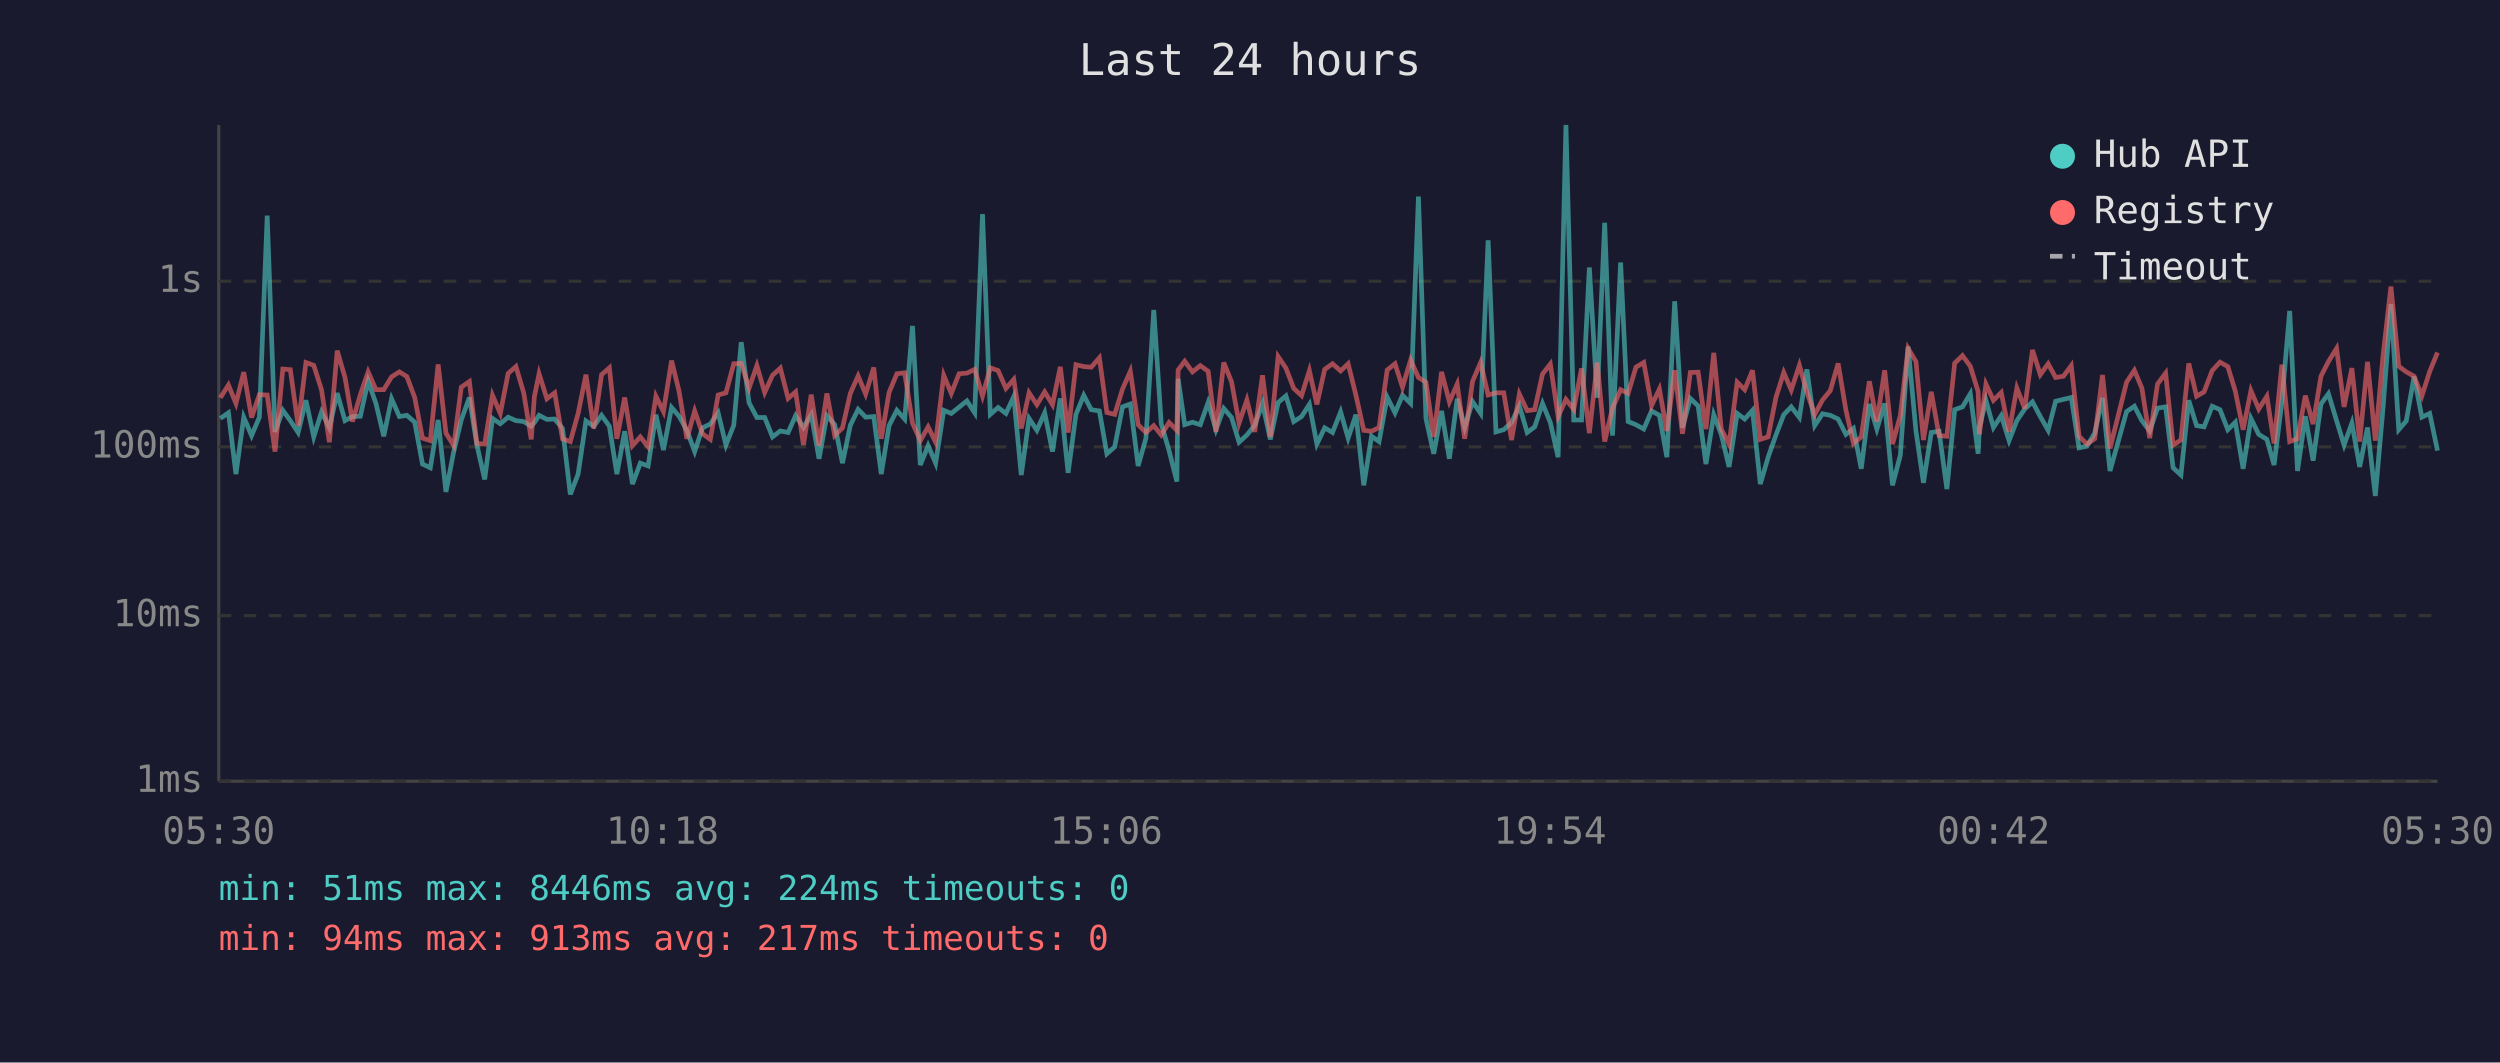
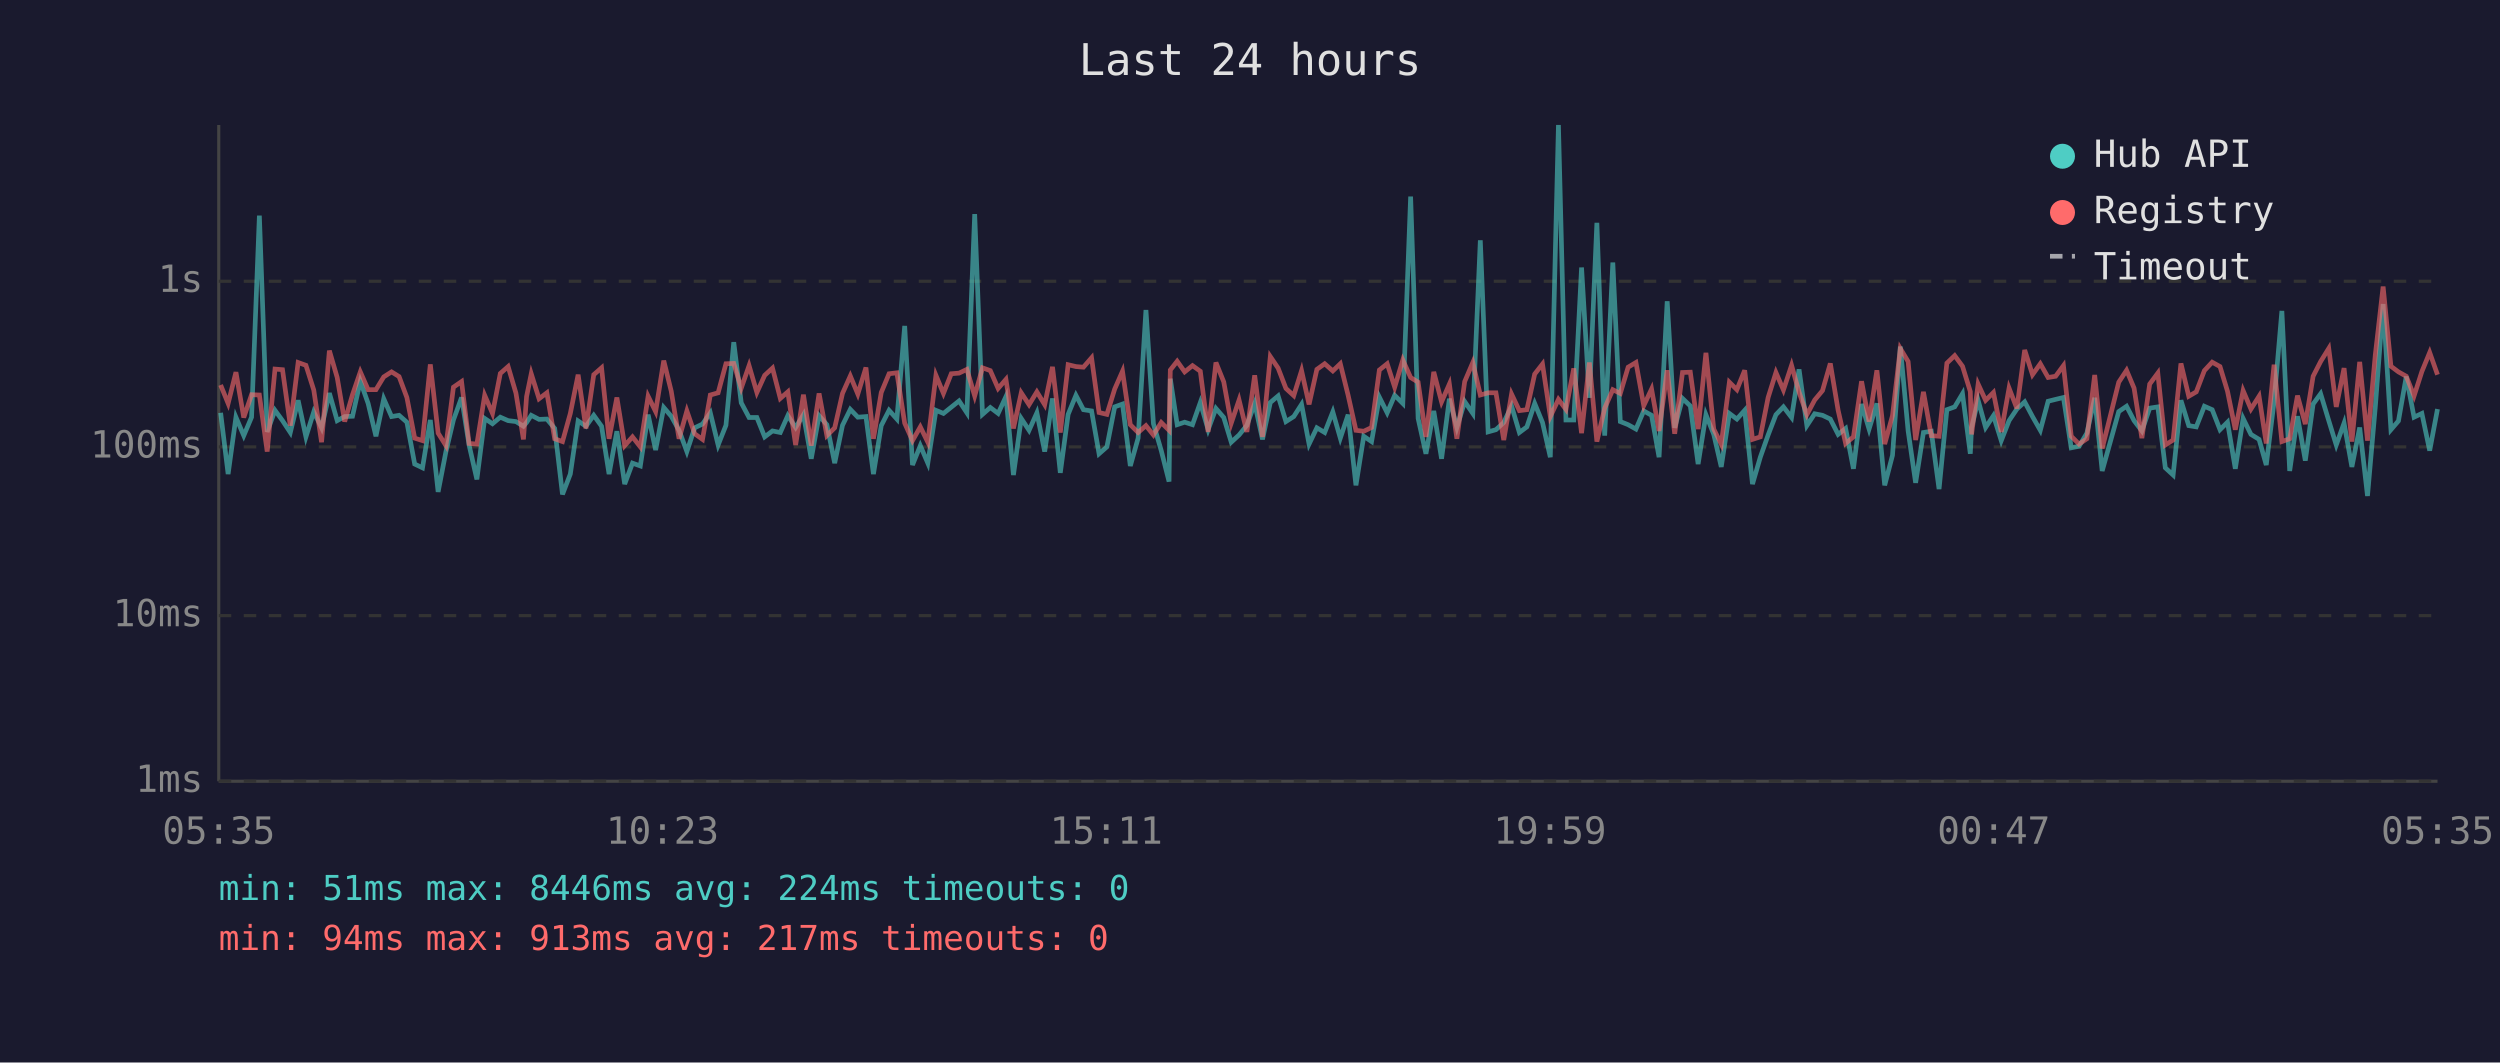
<svg xmlns="http://www.w3.org/2000/svg" viewBox="0 0 800 340" font-family="monospace" font-size="12">
  <rect width="800" height="340" fill="#1a1a2e" />
  <text x="400" y="24" fill="#e0e0e0" font-size="14" text-anchor="middle">Last 24 hours</text>
  <line x1="70" y1="40" x2="70" y2="250" stroke="#444" stroke-width="1" />
  <line x1="70" y1="250" x2="780" y2="250" stroke="#444" stroke-width="1" />
  <line x1="70" y1="250" x2="780" y2="250" stroke="#333" stroke-width="1" stroke-dasharray="4" />
  <text x="65" y="250" fill="#888" text-anchor="end" dominant-baseline="middle">1ms</text>
  <line x1="70" y1="197" x2="780" y2="197" stroke="#333" stroke-width="1" stroke-dasharray="4" />
  <text x="65" y="197" fill="#888" text-anchor="end" dominant-baseline="middle">10ms</text>
  <line x1="70" y1="143" x2="780" y2="143" stroke="#333" stroke-width="1" stroke-dasharray="4" />
  <text x="65" y="143" fill="#888" text-anchor="end" dominant-baseline="middle">100ms</text>
  <line x1="70" y1="90" x2="780" y2="90" stroke="#333" stroke-width="1" stroke-dasharray="4" />
  <text x="65" y="90" fill="#888" text-anchor="end" dominant-baseline="middle">1s</text>
-   <text x="70" y="270" fill="#888" text-anchor="middle">05:30</text>
-   <text x="212" y="270" fill="#888" text-anchor="middle">10:18</text>
-   <text x="354" y="270" fill="#888" text-anchor="middle">15:06</text>
-   <text x="496" y="270" fill="#888" text-anchor="middle">19:54</text>
-   <text x="638" y="270" fill="#888" text-anchor="middle">00:42</text>
-   <text x="780" y="270" fill="#888" text-anchor="middle">05:30</text>
-   <polyline points="70.5,133.9 73.1,132.1 75.5,151.7 78.0,133.5 80.5,139.4 83.0,133.5 85.5,69.0 88.0,138.2 90.5,131.3 92.9,134.6 95.4,138.4 97.9,128.1 100.4,139.8 102.9,131.8 105.4,136.9 107.9,125.8 110.4,134.6 112.8,133.3 115.3,133.2 117.8,122.0 120.3,129.1 122.8,139.6 125.3,127.6 127.8,133.3 130.2,132.9 132.7,135.1 135.2,148.5 137.7,149.7 140.2,134.4 142.7,157.4 145.2,144.5 147.6,134.4 150.2,127.2 152.6,142.4 155.1,153.4 157.6,133.9 160.1,135.6 162.6,133.5 165.1,134.6 167.6,134.9 170.0,136.4 171.0,135.2 172.5,132.9 175.0,134.2 177.5,134.1 180.0,137.1 182.5,158.2 185.0,151.7 187.5,134.7 190.0,136.4 192.5,132.9 195.0,136.4 197.4,151.7 199.9,138.0 202.4,154.9 204.9,148.2 207.4,149.1 209.9,132.7 212.3,144.0 214.9,130.4 217.3,133.2 219.8,137.7 222.3,144.5 224.8,136.9 227.3,135.7 229.8,132.1 232.3,142.4 234.8,136.1 237.2,109.5 239.7,128.9 242.2,133.6 244.7,133.6 247.2,139.8 249.7,137.9 252.2,138.4 254.6,133.0 257.1,136.8 259.6,132.7 262.1,146.8 264.6,133.0 267.1,135.9 269.6,148.2 272.1,136.1 274.6,131.0 277.0,133.5 279.6,133.3 282.0,151.7 284.5,136.2 287.0,131.3 289.5,134.1 292.0,104.3 294.5,148.8 297.0,142.6 299.4,148.2 302.0,131.3 304.4,132.3 306.9,130.3 309.4,128.3 311.9,132.1 314.4,68.5 316.9,132.6 319.4,130.4 321.9,132.3 324.4,126.9 326.8,152.0 329.3,133.9 331.8,137.7 334.3,132.1 336.8,144.5 339.3,127.5 341.8,151.3 344.3,132.6 346.8,126.5 349.2,131.1 351.8,131.5 354.2,145.2 356.7,143.0 359.2,130.2 361.7,129.3 364.2,149.1 366.7,140.2 369.2,99.2 371.6,135.6 374.1,144.2 376.6,154.1 377.0,121.2 379.1,135.9 381.6,135.1 384.1,135.9 386.6,128.8 389.1,137.5 391.6,130.7 394.1,133.6 396.5,141.5 399.0,139.2 401.5,136.1 404.0,129.1 406.5,140.6 409.0,128.8 411.5,126.7 414.0,134.9 416.5,133.3 419.0,129.4 421.4,142.1 423.9,136.9 426.4,138.4 429.0,131.8 431.4,140.2 433.9,132.7 436.4,155.3 438.9,139.6 441.3,141.3 443.9,127.1 446.4,132.1 448.8,126.5 451.4,129.1 453.9,62.9 456.3,133.9 458.8,145.2 461.3,131.5 463.8,146.8 466.3,127.6 468.7,136.8 471.2,128.5 473.8,132.3 476.2,76.9 478.7,138.2 481.2,137.5 483.7,135.2 486.2,129.9 488.7,138.4 491.1,136.6 493.6,129.1 496.1,135.2 498.6,146.3 501.1,40.0 503.6,134.4 506.1,134.4 508.6,85.6 511.1,127.3 513.5,71.3 516.0,139.4 518.6,84.0 521.0,134.9 523.5,135.9 526.0,137.3 528.5,131.5 531.0,132.9 533.4,146.3 535.9,96.4 538.4,136.9 540.9,127.5 543.4,129.9 545.9,148.5 548.4,132.7 550.8,139.0 553.3,149.4 555.9,132.3 558.3,134.1 560.8,131.3 563.3,154.9 565.8,146.3 568.3,139.2 570.8,132.7 573.2,130.2 575.8,133.6 578.2,118.2 580.7,136.2 583.2,132.4 585.7,132.9 588.2,134.1 590.7,139.0 593.1,137.1 595.6,150.0 598.2,129.3 600.6,137.3 603.1,129.1 605.6,155.3 608.1,145.7 610.6,110.9 613.1,137.9 615.5,154.5 618.0,138.4 620.5,138.0 623.0,156.5 625.5,131.1 628.0,130.2 630.5,126.0 633.0,145.2 633.4,136.8 635.5,128.1 637.9,136.8 640.4,133.0 642.9,141.0 645.4,134.6 647.9,130.9 650.4,128.6 652.9,133.3 655.4,137.7 657.8,128.4 660.3,127.8 662.8,127.2 665.3,143.3 667.8,142.8 670.3,138.6 672.8,127.3 675.2,150.7 680.5,131.7 683.0,130.0 685.4,134.6 687.9,137.9 690.4,130.6 693.0,130.2 695.4,149.7 697.9,152.0 700.4,128.1 702.9,136.2 705.3,136.6 707.9,130.0 710.4,131.1 712.9,137.5 715.3,135.1 717.8,150.0 720.3,133.9 722.8,139.0 725.4,140.6 727.7,148.8 730.2,128.5 732.7,99.5 735.2,150.7 737.7,133.2 740.2,147.4 742.7,129.3 745.1,126.0 747.7,134.6 750.1,142.4 752.6,135.4 755.1,149.4 757.6,136.8 760.1,158.7 762.6,130.2 765.1,97.3 767.6,137.5 770.0,134.7 772.5,120.5 775.0,133.5 777.5,132.3 780.0,144.2" fill="none" stroke="#4ecdc4" stroke-width="1.5" opacity="0.6" />
-   <polyline points="70.5,127.3 73.1,123.2 75.5,129.1 78.0,119.1 80.5,133.6 83.0,126.3 85.5,126.4 88.0,144.5 90.5,118.1 92.9,118.3 95.4,136.2 97.9,116.0 100.4,116.9 102.9,124.8 105.4,141.5 107.9,112.2 110.4,120.8 112.8,134.9 115.3,126.3 117.8,119.0 120.3,124.7 122.8,124.7 125.3,120.6 127.8,119.0 130.2,120.5 132.7,127.2 135.2,140.2 137.7,141.0 140.2,116.6 142.7,138.6 145.2,142.6 147.6,123.9 150.2,122.1 152.6,141.9 155.1,142.1 157.6,126.5 160.1,132.3 162.6,119.5 165.1,117.3 167.6,125.8 170.0,140.6 171.0,126.9 172.5,119.6 175.0,127.6 177.5,125.7 180.0,140.4 182.5,141.3 185.0,132.3 187.5,119.9 190.0,137.1 192.5,119.9 195.0,117.7 197.4,140.4 199.9,127.2 202.4,142.6 204.9,139.8 207.4,143.0 209.9,126.8 212.3,131.7 214.9,115.4 217.3,125.2 219.8,140.4 222.3,131.5 224.8,138.8 227.3,140.6 229.8,126.4 232.3,125.7 234.8,116.4 237.2,116.3 239.7,124.2 242.2,117.0 244.7,125.6 247.2,120.1 249.7,117.8 252.2,127.5 254.6,125.4 257.1,142.4 259.6,126.3 262.1,142.6 264.6,125.9 267.1,139.4 269.6,136.9 272.1,125.9 274.6,120.3 277.0,126.1 279.6,117.6 282.0,140.4 284.5,125.6 287.0,119.6 289.5,119.3 292.0,135.4 294.5,141.0 297.0,136.6 299.4,141.5 302.0,120.1 304.4,125.9 306.9,119.6 309.4,119.4 311.9,118.2 314.4,126.7 316.9,117.7 319.4,118.6 321.9,124.3 324.4,121.4 326.8,137.1 329.3,125.7 331.8,129.5 334.3,125.4 336.8,129.5 339.3,117.4 341.8,138.4 344.3,116.7 346.8,117.3 349.2,117.5 351.8,114.5 354.2,132.0 356.7,132.6 359.2,124.5 361.7,118.8 364.2,135.9 366.7,138.4 369.2,136.2 371.6,139.2 374.1,135.2 376.6,137.7 377.0,118.4 379.1,115.6 381.6,119.0 384.1,117.0 386.6,118.8 389.1,138.2 391.6,116.0 394.1,122.2 396.5,135.4 399.0,128.0 401.5,138.2 404.0,120.1 406.5,139.8 409.0,114.1 411.5,117.8 414.0,124.3 416.5,126.6 419.0,118.6 421.4,129.4 423.9,118.2 426.4,116.4 429.0,118.7 431.4,116.4 433.9,126.5 436.4,137.7 438.9,138.0 441.3,136.8 443.9,118.4 446.4,116.4 448.8,123.9 451.4,115.2 453.9,120.8 456.3,122.3 458.8,139.8 461.3,119.0 463.8,128.6 466.3,122.9 468.7,140.4 471.2,122.1 473.8,116.0 476.2,126.4 478.7,125.7 481.2,125.7 483.7,140.8 486.2,126.1 488.7,131.4 491.1,131.1 493.6,119.7 496.1,116.5 498.6,133.3 501.1,127.8 503.6,131.0 506.1,117.9 508.6,138.6 511.1,116.0 513.5,141.3 516.0,130.6 518.6,124.7 521.0,125.9 523.5,117.5 526.0,116.0 528.5,129.8 531.0,124.5 533.4,137.9 535.9,118.5 538.4,138.8 540.9,119.2 543.4,119.1 545.9,137.3 548.4,112.9 550.8,137.3 553.3,142.1 555.9,122.3 558.3,124.7 560.8,118.5 563.3,140.6 565.8,139.8 568.3,127.2 570.8,119.2 573.2,124.8 575.8,116.9 578.2,125.5 580.7,132.7 583.2,128.0 585.7,125.0 588.2,116.3 590.7,131.3 593.1,141.9 595.6,139.8 598.2,122.0 600.6,134.9 603.1,118.5 605.6,142.1 608.1,133.0 610.6,111.5 613.1,115.7 615.5,140.8 618.0,125.4 620.5,139.4 623.0,139.6 625.5,116.2 628.0,113.8 630.5,117.2 633.0,125.3 633.4,139.0 635.5,122.9 637.9,128.1 640.4,125.6 642.9,138.2 645.4,124.2 647.9,130.7 650.4,112.0 652.9,119.9 655.4,116.4 657.8,120.8 660.3,120.4 662.8,117.0 665.3,139.6 667.8,142.1 670.3,140.4 672.8,120.0 675.2,143.5 680.5,122.3 683.0,118.5 685.4,124.2 687.9,140.2 690.4,122.9 693.0,119.4 695.4,142.4 697.9,140.8 700.4,116.3 702.9,126.8 705.3,125.4 707.9,118.6 710.4,115.9 712.9,117.3 715.3,125.2 717.8,137.5 720.3,125.0 722.8,130.9 725.4,126.8 727.7,141.9 730.2,116.7 732.7,141.3 735.2,140.4 737.7,126.6 740.2,135.7 742.7,120.4 745.1,115.7 747.7,111.5 750.1,130.2 752.6,117.8 755.1,141.3 757.6,115.8 760.1,141.0 762.6,113.5 765.1,91.7 767.6,117.2 770.0,119.0 772.5,120.4 775.0,126.7 777.5,118.9 780.0,112.8" fill="none" stroke="#ff6b6b" stroke-width="1.5" opacity="0.6" />
+   <text x="70" y="270" fill="#888" text-anchor="middle">05:35</text>
+   <text x="212" y="270" fill="#888" text-anchor="middle">10:23</text>
+   <text x="354" y="270" fill="#888" text-anchor="middle">15:11</text>
+   <text x="496" y="270" fill="#888" text-anchor="middle">19:59</text>
+   <text x="638" y="270" fill="#888" text-anchor="middle">00:47</text>
+   <text x="780" y="270" fill="#888" text-anchor="middle">05:35</text>
+   <polyline points="70.6,132.1 73.0,151.7 75.5,133.5 78.0,139.4 80.5,133.5 83.0,69.0 85.5,138.2 88.0,131.3 90.4,134.6 92.9,138.4 95.4,128.1 97.9,139.8 100.4,131.8 102.9,136.9 105.4,125.8 107.9,134.6 110.3,133.3 112.8,133.2 115.3,122.0 117.8,129.1 120.3,139.6 122.8,127.6 125.3,133.3 127.7,132.9 130.2,135.1 132.7,148.5 135.2,149.7 137.7,134.4 140.2,157.4 142.7,144.5 145.1,134.4 147.7,127.2 150.1,142.4 152.6,153.4 155.1,133.9 157.6,135.6 160.1,133.5 162.6,134.6 165.1,134.9 167.5,136.4 168.5,135.2 170.0,132.9 172.5,134.2 175.0,134.1 177.5,137.1 180.0,158.2 182.5,151.7 185.0,134.7 187.5,136.4 190.0,132.9 192.5,136.4 194.9,151.7 197.4,138.0 199.9,154.9 202.4,148.2 204.9,149.1 207.4,132.7 209.8,144.0 212.4,130.4 214.8,133.2 217.3,137.7 219.8,144.5 222.3,136.9 224.8,135.7 227.3,132.1 229.8,142.4 232.3,136.1 234.8,109.5 237.2,128.9 239.7,133.6 242.2,133.6 244.7,139.8 247.2,137.9 249.7,138.4 252.1,133.0 254.6,136.8 257.1,132.7 259.6,146.8 262.1,133.0 264.6,135.9 267.1,148.2 269.6,136.1 272.1,131.0 274.5,133.5 277.1,133.3 279.5,151.7 282.0,136.2 284.5,131.3 287.0,134.1 289.5,104.3 292.0,148.8 294.5,142.6 296.9,148.2 299.5,131.3 301.9,132.3 304.4,130.3 306.9,128.3 309.4,132.1 311.9,68.5 314.4,132.6 316.9,130.4 319.4,132.3 321.9,126.9 324.3,152.0 326.8,133.9 329.3,137.7 331.8,132.1 334.3,144.5 336.8,127.5 339.3,151.3 341.8,132.6 344.3,126.5 346.7,131.1 349.3,131.5 351.7,145.2 354.2,143.0 356.7,130.2 359.2,129.3 361.7,149.1 364.2,140.2 366.7,99.2 369.1,135.6 371.6,144.2 374.1,154.1 374.5,121.2 376.7,135.9 379.1,135.1 381.6,135.9 384.1,128.8 386.6,137.5 389.1,130.7 391.6,133.6 394.0,141.5 396.5,139.2 399.0,136.1 401.5,129.1 404.0,140.6 406.5,128.8 409.0,126.7 411.5,134.9 414.0,133.3 416.5,129.4 418.9,142.1 421.4,136.9 423.9,138.4 426.5,131.8 428.9,140.2 431.4,132.7 433.9,155.3 436.4,139.6 438.9,141.3 441.4,127.1 443.9,132.1 446.3,126.5 448.9,129.1 451.4,62.9 453.8,133.9 456.3,145.2 458.8,131.5 461.3,146.8 463.8,127.6 466.2,136.8 468.7,128.5 471.3,132.3 473.7,76.9 476.2,138.2 478.7,137.5 481.2,135.2 483.7,129.9 486.2,138.4 488.6,136.6 491.1,129.1 493.6,135.2 496.1,146.3 498.7,40.0 501.1,134.4 503.6,134.4 506.1,85.6 508.6,127.3 511.0,71.3 513.5,139.4 516.1,84.0 518.5,134.9 521.0,135.9 523.5,137.3 526.0,131.5 528.5,132.9 530.9,146.3 533.5,96.4 535.9,136.9 538.4,127.5 540.9,129.9 543.4,148.5 545.9,132.7 548.4,139.0 550.8,149.4 553.4,132.3 555.8,134.1 558.3,131.3 560.8,154.9 563.3,146.3 565.8,139.2 568.3,132.7 570.7,130.2 573.3,133.6 575.7,118.2 578.2,136.2 580.7,132.4 583.2,132.9 585.7,134.1 588.2,139.0 590.6,137.1 593.1,150.0 595.7,129.3 598.1,137.3 600.6,129.1 603.1,155.3 605.6,145.7 608.1,110.9 610.6,137.9 613.0,154.5 615.5,138.4 618.0,138.0 620.5,156.5 623.0,131.1 625.5,130.2 628.0,126.0 630.5,145.2 630.9,136.8 633.0,128.1 635.4,136.8 637.9,133.0 640.4,141.0 642.9,134.6 645.4,130.9 647.9,128.6 650.4,133.3 652.9,137.7 655.4,128.4 657.8,127.8 660.3,127.2 662.8,143.3 665.3,142.8 667.8,138.6 670.3,127.3 672.7,150.7 678.0,131.7 680.5,130.0 682.9,134.6 685.4,137.9 687.9,130.6 690.5,130.2 692.9,149.7 695.4,152.0 697.9,128.1 700.4,136.2 702.8,136.6 705.4,130.0 707.9,131.1 710.4,137.5 712.8,135.1 715.3,150.0 717.8,133.9 720.3,139.0 722.9,140.6 725.2,148.8 727.7,128.5 730.2,99.5 732.7,150.7 735.2,133.2 737.7,147.4 740.2,129.3 742.6,126.0 745.2,134.6 747.6,142.4 750.1,135.4 752.6,149.4 755.1,136.8 757.6,158.7 760.1,130.2 762.6,97.3 765.1,137.5 767.5,134.7 770.0,120.5 772.5,133.5 775.0,132.3 777.5,144.2 780.0,130.9" fill="none" stroke="#4ecdc4" stroke-width="1.5" opacity="0.6" />
+   <polyline points="70.6,123.2 73.0,129.1 75.5,119.1 78.0,133.6 80.5,126.3 83.0,126.4 85.5,144.5 88.0,118.1 90.4,118.3 92.9,136.2 95.4,116.0 97.9,116.9 100.4,124.8 102.9,141.5 105.4,112.2 107.9,120.8 110.3,134.9 112.8,126.3 115.3,119.0 117.8,124.7 120.3,124.7 122.8,120.6 125.3,119.0 127.7,120.5 130.2,127.2 132.7,140.2 135.2,141.0 137.7,116.6 140.2,138.6 142.7,142.6 145.1,123.9 147.7,122.1 150.1,141.9 152.6,142.1 155.1,126.5 157.6,132.3 160.1,119.5 162.6,117.3 165.1,125.8 167.5,140.6 168.5,126.9 170.0,119.6 172.5,127.6 175.0,125.7 177.5,140.4 180.0,141.3 182.5,132.3 185.0,119.9 187.5,137.1 190.0,119.9 192.5,117.7 194.9,140.4 197.4,127.2 199.9,142.6 202.4,139.8 204.9,143.0 207.4,126.8 209.8,131.7 212.4,115.4 214.8,125.2 217.3,140.4 219.8,131.5 222.3,138.8 224.8,140.6 227.3,126.4 229.8,125.7 232.3,116.4 234.8,116.3 237.2,124.2 239.7,117.0 242.2,125.6 244.7,120.1 247.2,117.8 249.7,127.5 252.1,125.4 254.6,142.4 257.1,126.3 259.6,142.6 262.1,125.9 264.6,139.4 267.1,136.9 269.6,125.9 272.1,120.3 274.5,126.1 277.1,117.6 279.5,140.4 282.0,125.6 284.5,119.6 287.0,119.3 289.5,135.4 292.0,141.0 294.5,136.6 296.9,141.5 299.5,120.1 301.9,125.9 304.4,119.6 306.9,119.4 309.4,118.2 311.9,126.7 314.4,117.7 316.9,118.6 319.4,124.3 321.9,121.4 324.3,137.1 326.8,125.7 329.3,129.5 331.8,125.4 334.3,129.5 336.8,117.4 339.3,138.4 341.8,116.7 344.3,117.3 346.7,117.5 349.3,114.5 351.7,132.0 354.2,132.6 356.7,124.5 359.2,118.8 361.7,135.9 364.2,138.4 366.7,136.2 369.1,139.2 371.6,135.2 374.1,137.7 374.5,118.4 376.7,115.6 379.1,119.0 381.6,117.0 384.1,118.8 386.6,138.2 389.1,116.0 391.6,122.2 394.0,135.4 396.5,128.0 399.0,138.2 401.5,120.1 404.0,139.8 406.5,114.1 409.0,117.8 411.5,124.3 414.0,126.6 416.5,118.6 418.9,129.4 421.4,118.2 423.9,116.4 426.5,118.7 428.9,116.4 431.4,126.5 433.9,137.7 436.4,138.0 438.9,136.8 441.4,118.4 443.9,116.4 446.3,123.9 448.9,115.2 451.4,120.8 453.8,122.3 456.3,139.8 458.8,119.0 461.3,128.6 463.8,122.9 466.2,140.4 468.7,122.1 471.3,116.0 473.7,126.4 476.2,125.7 478.7,125.7 481.2,140.8 483.7,126.1 486.2,131.4 488.6,131.1 491.1,119.7 493.6,116.5 496.1,133.3 498.7,127.8 501.1,131.0 503.6,117.9 506.1,138.6 508.6,116.0 511.0,141.3 513.5,130.6 516.1,124.7 518.5,125.9 521.0,117.5 523.5,116.0 526.0,129.8 528.5,124.5 530.9,137.9 533.5,118.5 535.9,138.8 538.4,119.2 540.9,119.1 543.4,137.3 545.9,112.9 548.4,137.3 550.8,142.1 553.4,122.3 555.8,124.7 558.3,118.5 560.8,140.6 563.3,139.8 565.8,127.2 568.3,119.2 570.7,124.8 573.3,116.9 575.7,125.5 578.2,132.7 580.7,128.0 583.2,125.0 585.7,116.3 588.2,131.3 590.6,141.9 593.1,139.8 595.7,122.0 598.1,134.9 600.6,118.5 603.1,142.1 605.6,133.0 608.1,111.5 610.6,115.7 613.0,140.8 615.5,125.4 618.0,139.4 620.5,139.6 623.0,116.2 625.5,113.8 628.0,117.2 630.5,125.3 630.9,139.0 633.0,122.9 635.4,128.1 637.9,125.6 640.4,138.2 642.9,124.2 645.4,130.7 647.9,112.0 650.4,119.9 652.9,116.4 655.4,120.8 657.8,120.4 660.3,117.0 662.8,139.6 665.3,142.1 667.8,140.4 670.3,120.0 672.7,143.5 678.0,122.3 680.5,118.5 682.9,124.2 685.4,140.2 687.9,122.9 690.5,119.4 692.9,142.4 695.4,140.8 697.9,116.3 700.4,126.8 702.8,125.4 705.4,118.6 707.9,115.9 710.4,117.3 712.8,125.2 715.3,137.5 717.8,125.0 720.3,130.9 722.9,126.8 725.2,141.9 727.7,116.7 730.2,141.3 732.7,140.4 735.2,126.6 737.7,135.7 740.2,120.4 742.6,115.7 745.2,111.5 747.6,130.2 750.1,117.8 752.6,141.3 755.1,115.8 757.6,141.0 760.1,113.5 762.6,91.7 765.1,117.2 767.5,119.0 770.0,120.4 772.5,126.7 775.0,118.9 777.5,112.8 780.0,119.9" fill="none" stroke="#ff6b6b" stroke-width="1.5" opacity="0.6" />
  <circle cx="660" cy="50" r="4" fill="#4ecdc4" />
  <text x="670" y="50" fill="#e0e0e0" dominant-baseline="middle">Hub API</text>
  <circle cx="660" cy="68" r="4" fill="#ff6b6b" />
  <text x="670" y="68" fill="#e0e0e0" dominant-baseline="middle">Registry</text>
  <line x1="656" y1="82" x2="664" y2="82" stroke="#e0e0e0" stroke-width="1.5" stroke-dasharray="4,3" opacity="0.7" />
  <text x="670" y="86" fill="#e0e0e0" dominant-baseline="middle">Timeout</text>
  <text x="70" y="288" fill="#4ecdc4" font-size="11">min: 51ms  max: 8446ms  avg: 224ms  timeouts: 0</text>
  <text x="70" y="304" fill="#ff6b6b" font-size="11">min: 94ms  max: 913ms  avg: 217ms  timeouts: 0</text>
</svg>
